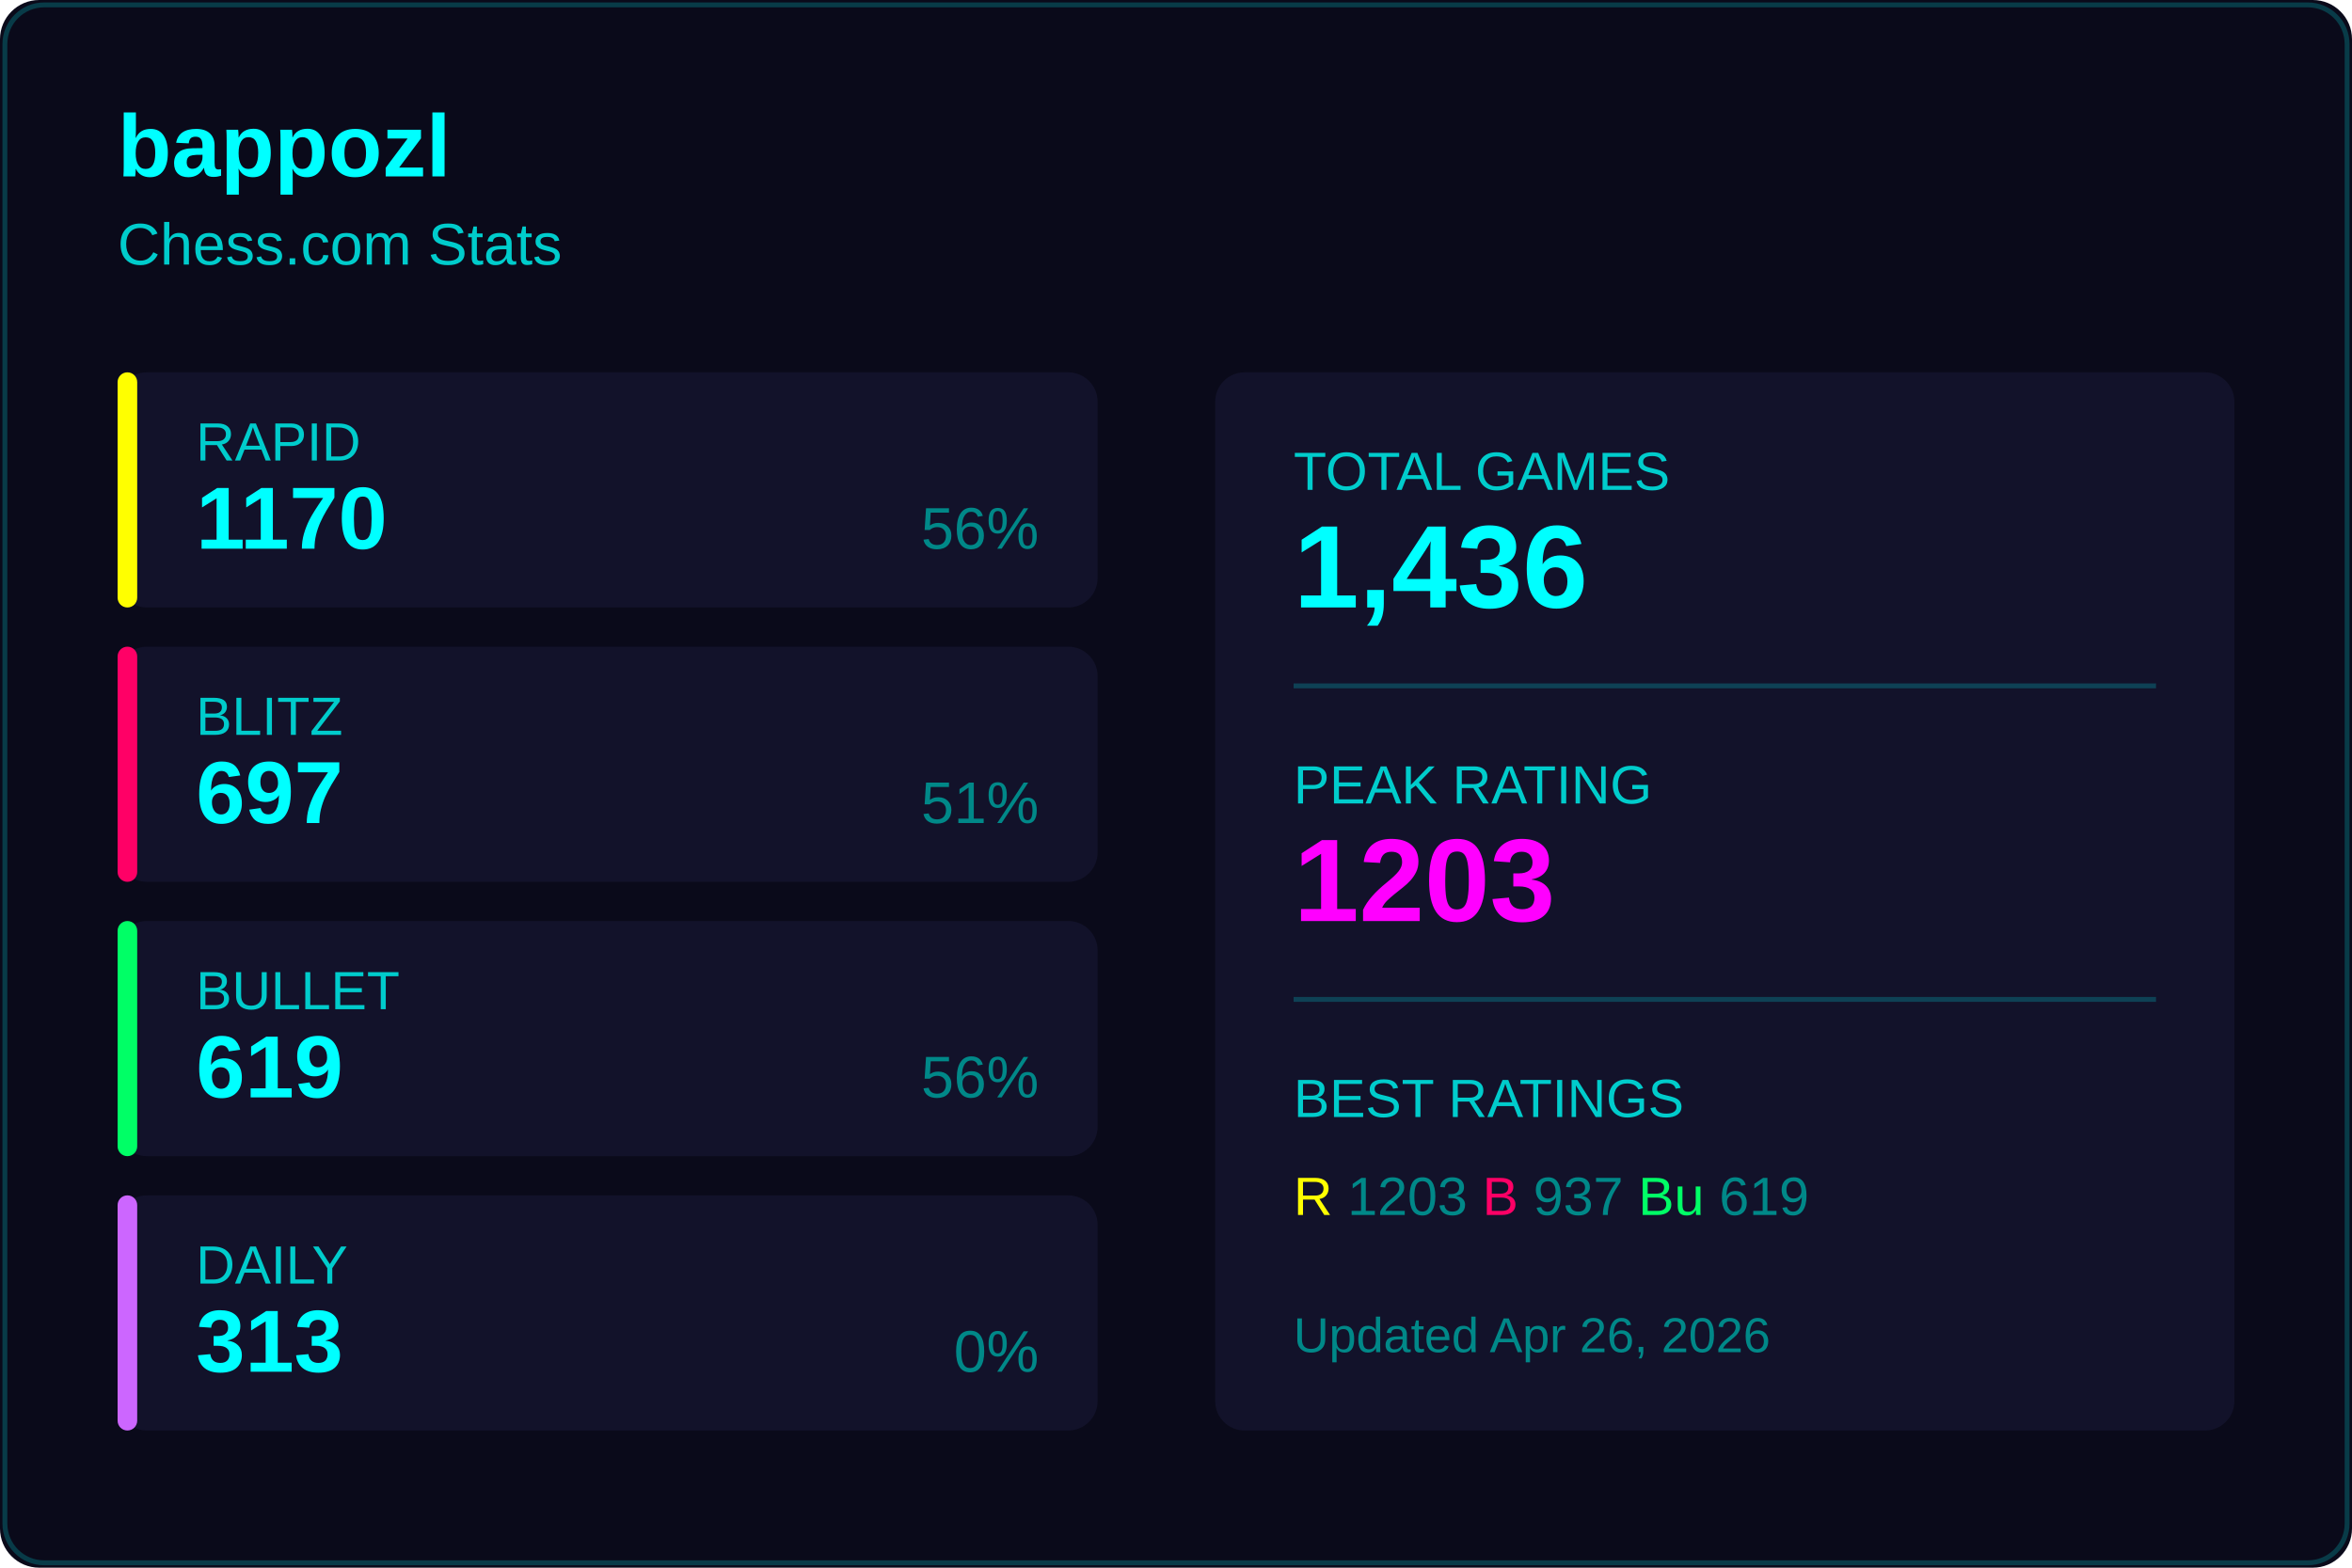
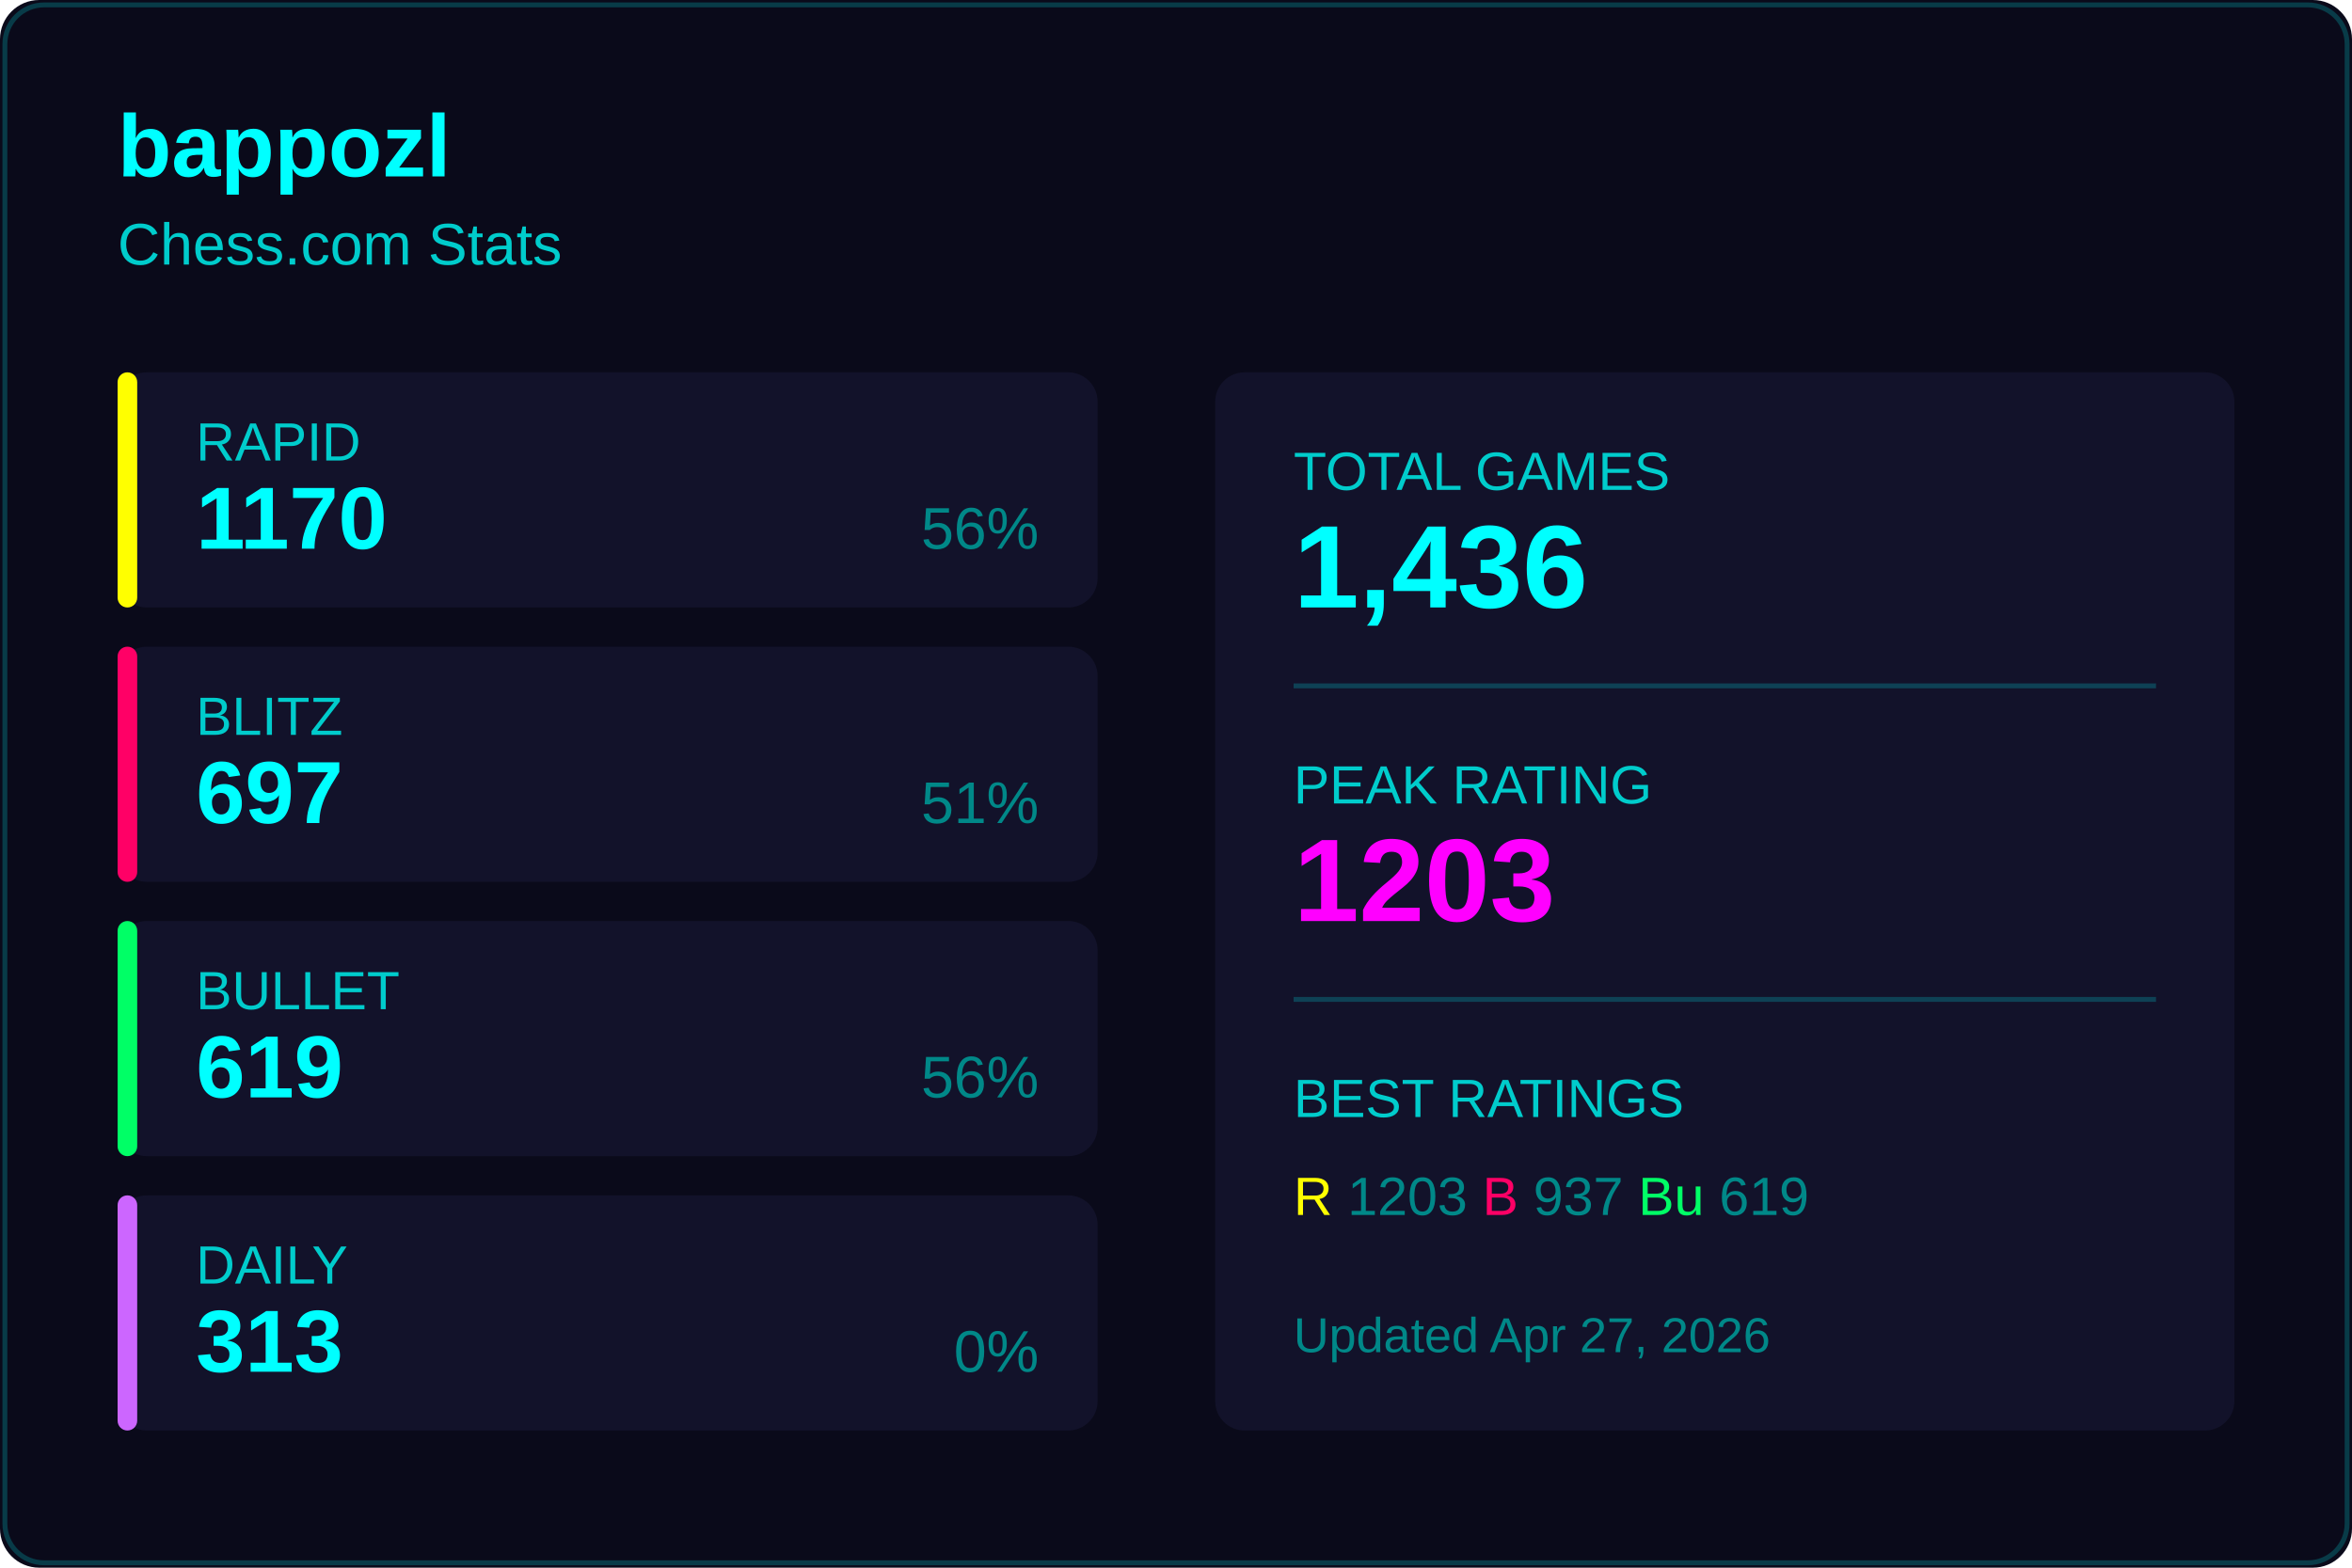
<svg xmlns="http://www.w3.org/2000/svg" width="480" height="320">
  <rect width="480" height="320" fill="#0a0a1a" rx="8" />
  <rect x="1" y="1" width="478" height="318" fill="none" stroke="#00ffff33" rx="8" />
  <text x="24" y="36" fill="#00ffff" font-size="18" font-weight="600" font-family="Segoe UI, Arial, sans-serif">
    bappozl
  </text>
  <text x="24" y="54" fill="#00cccc" font-size="12" font-family="Segoe UI, Arial, sans-serif">
    Chess.com Stats
  </text>
  <g transform="translate(24, 76)">
    <rect width="200" height="48" fill="#12122a" rx="6" />
    <rect width="4" height="48" fill="#ffff00" rx="2" />
    <text x="16" y="18" fill="#00cccc" font-size="11" font-family="Segoe UI, Arial, sans-serif">RAPID</text>
    <text x="16" y="36" fill="#00ffff" font-size="18" font-weight="600" font-family="Segoe UI, Arial, sans-serif">1170</text>
    <text x="188" y="36" fill="#008888" font-size="12" font-family="Segoe UI, Arial, sans-serif" text-anchor="end">56%</text>
  </g>
  <g transform="translate(24, 132)">
    <rect width="200" height="48" fill="#12122a" rx="6" />
    <rect width="4" height="48" fill="#ff0066" rx="2" />
    <text x="16" y="18" fill="#00cccc" font-size="11" font-family="Segoe UI, Arial, sans-serif">BLITZ</text>
    <text x="16" y="36" fill="#00ffff" font-size="18" font-weight="600" font-family="Segoe UI, Arial, sans-serif">697</text>
    <text x="188" y="36" fill="#008888" font-size="12" font-family="Segoe UI, Arial, sans-serif" text-anchor="end">51%</text>
  </g>
  <g transform="translate(24, 188)">
    <rect width="200" height="48" fill="#12122a" rx="6" />
    <rect width="4" height="48" fill="#00ff66" rx="2" />
    <text x="16" y="18" fill="#00cccc" font-size="11" font-family="Segoe UI, Arial, sans-serif">BULLET</text>
    <text x="16" y="36" fill="#00ffff" font-size="18" font-weight="600" font-family="Segoe UI, Arial, sans-serif">619</text>
    <text x="188" y="36" fill="#008888" font-size="12" font-family="Segoe UI, Arial, sans-serif" text-anchor="end">56%</text>
  </g>
  <g transform="translate(24, 244)">
    <rect width="200" height="48" fill="#12122a" rx="6" />
    <rect width="4" height="48" fill="#cc66ff" rx="2" />
    <text x="16" y="18" fill="#00cccc" font-size="11" font-family="Segoe UI, Arial, sans-serif">DAILY</text>
    <text x="16" y="36" fill="#00ffff" font-size="18" font-weight="600" font-family="Segoe UI, Arial, sans-serif">313</text>
    <text x="188" y="36" fill="#008888" font-size="12" font-family="Segoe UI, Arial, sans-serif" text-anchor="end">0%</text>
  </g>
  <g transform="translate(248, 76)">
    <rect width="208" height="216" fill="#12122a" rx="6" />
    <text x="16" y="24" fill="#00cccc" font-size="11" font-family="Segoe UI, Arial, sans-serif">TOTAL GAMES</text>
    <text x="16" y="48" fill="#00ffff" font-size="24" font-weight="600" font-family="Segoe UI, Arial, sans-serif">1,436</text>
    <line x1="16" y1="64" x2="192" y2="64" stroke="#00ffff33" />
    <text x="16" y="88" fill="#00cccc" font-size="11" font-family="Segoe UI, Arial, sans-serif">PEAK RATING</text>
    <text x="16" y="112" fill="#ff00ff" font-size="24" font-weight="600" font-family="Segoe UI, Arial, sans-serif">1203</text>
    <line x1="16" y1="128" x2="192" y2="128" stroke="#00ffff33" />
    <text x="16" y="152" fill="#00cccc" font-size="11" font-family="Segoe UI, Arial, sans-serif">BEST RATINGS</text>
    <text x="16" y="172" fill="#008888" font-size="11" font-family="Segoe UI, Arial, sans-serif">
      <tspan fill="#ffff00">R</tspan> 1203
      <tspan fill="#ff0066">B</tspan> 937
      <tspan fill="#00ff66">Bu</tspan> 619
    </text>
    <text x="16" y="200" fill="#008888" font-size="10" font-family="Segoe UI, Arial, sans-serif">
-       Updated Apr 26, 2026
+       Updated Apr 27, 2026
    </text>
  </g>
</svg>
